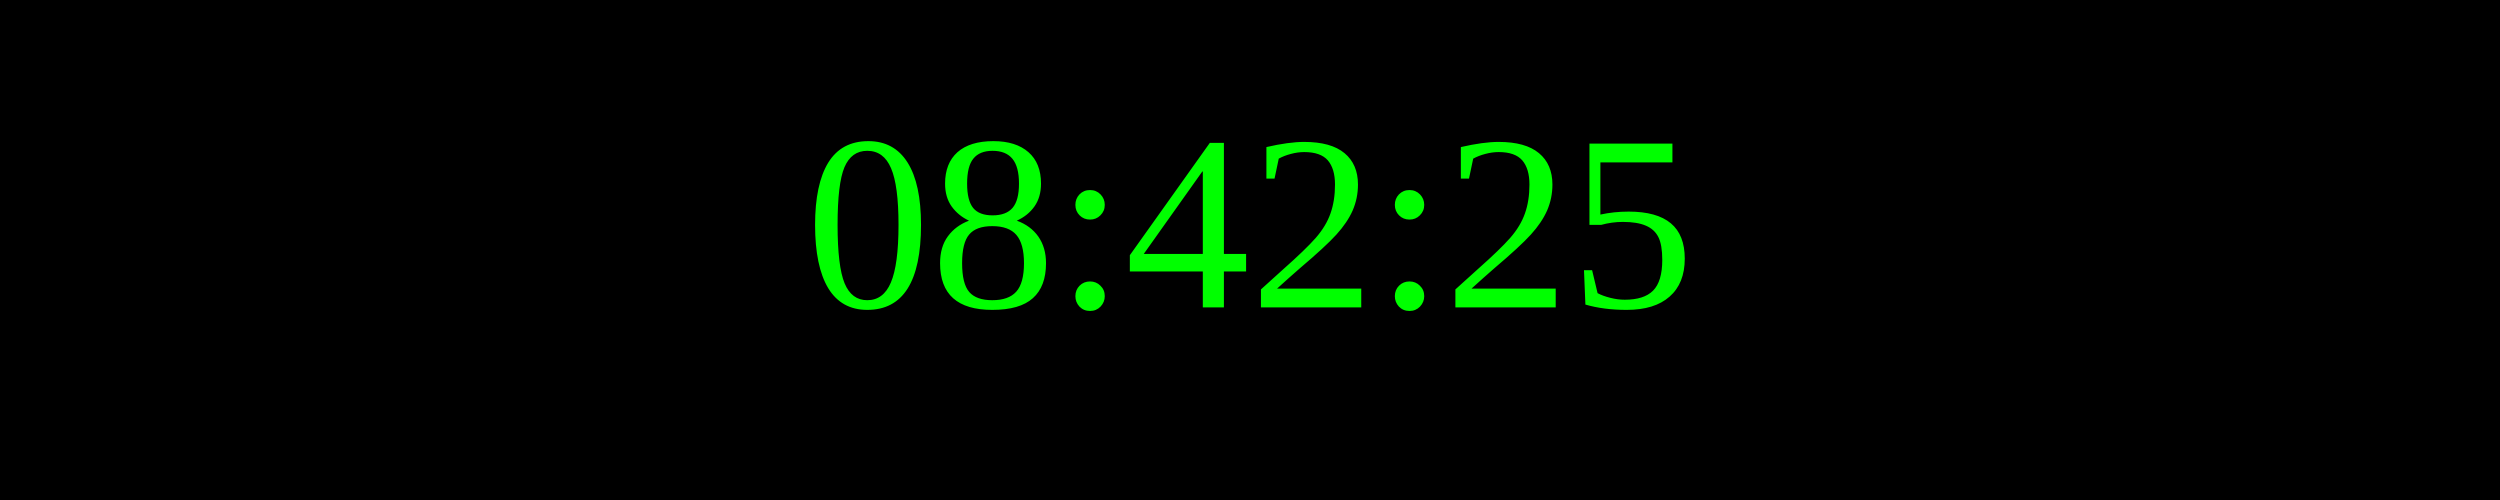
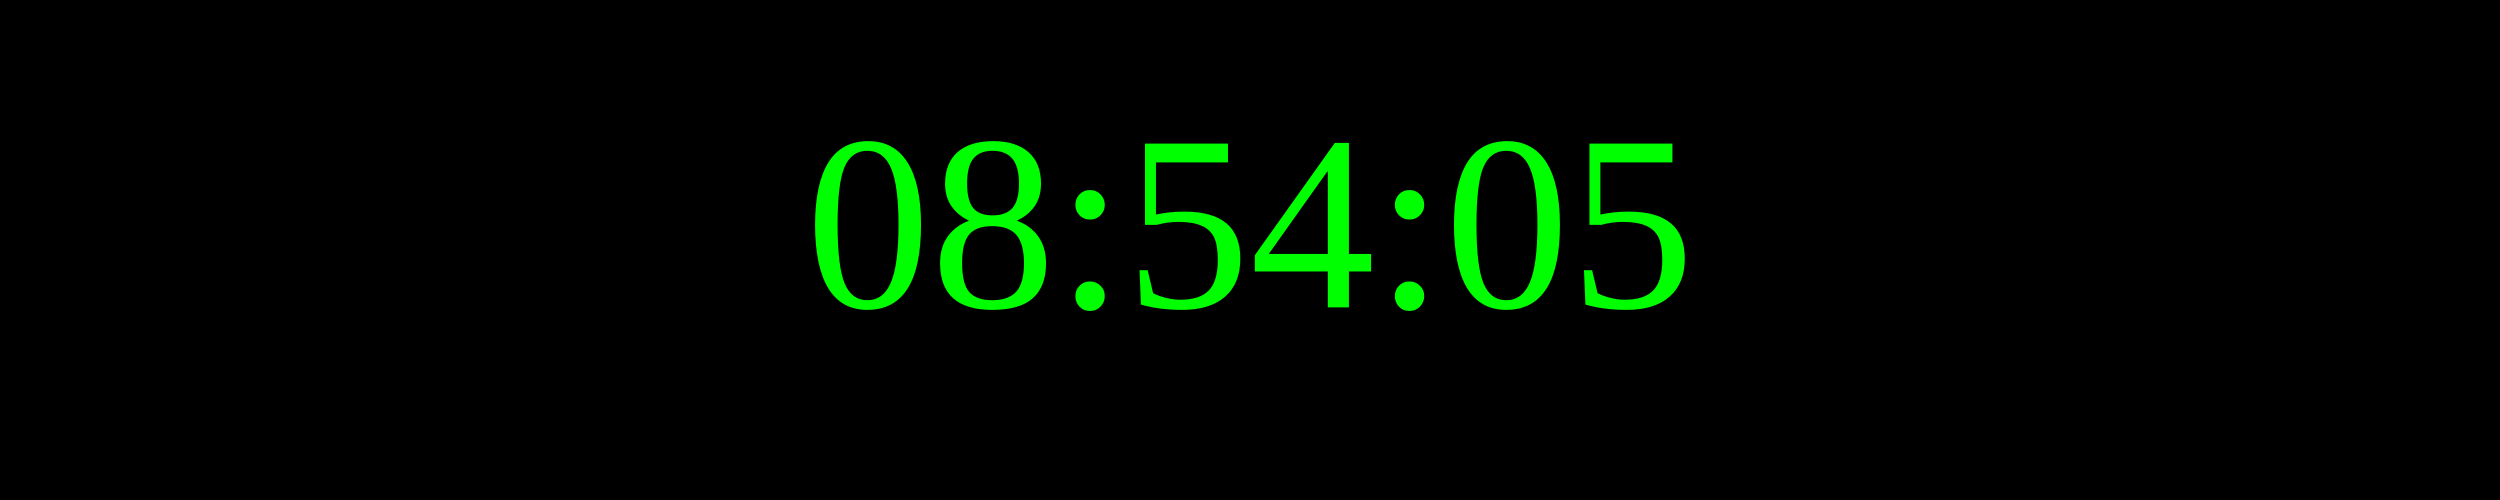
<svg xmlns="http://www.w3.org/2000/svg" width="250" height="50">
  <rect width="100%" height="100%" fill="black" />
  <text x="50%" y="50%" font-size="25" fill="lime" text-anchor="middle" dominant-baseline="middle">
- 08:42:25
+ 08:54:05
</text>
</svg>
